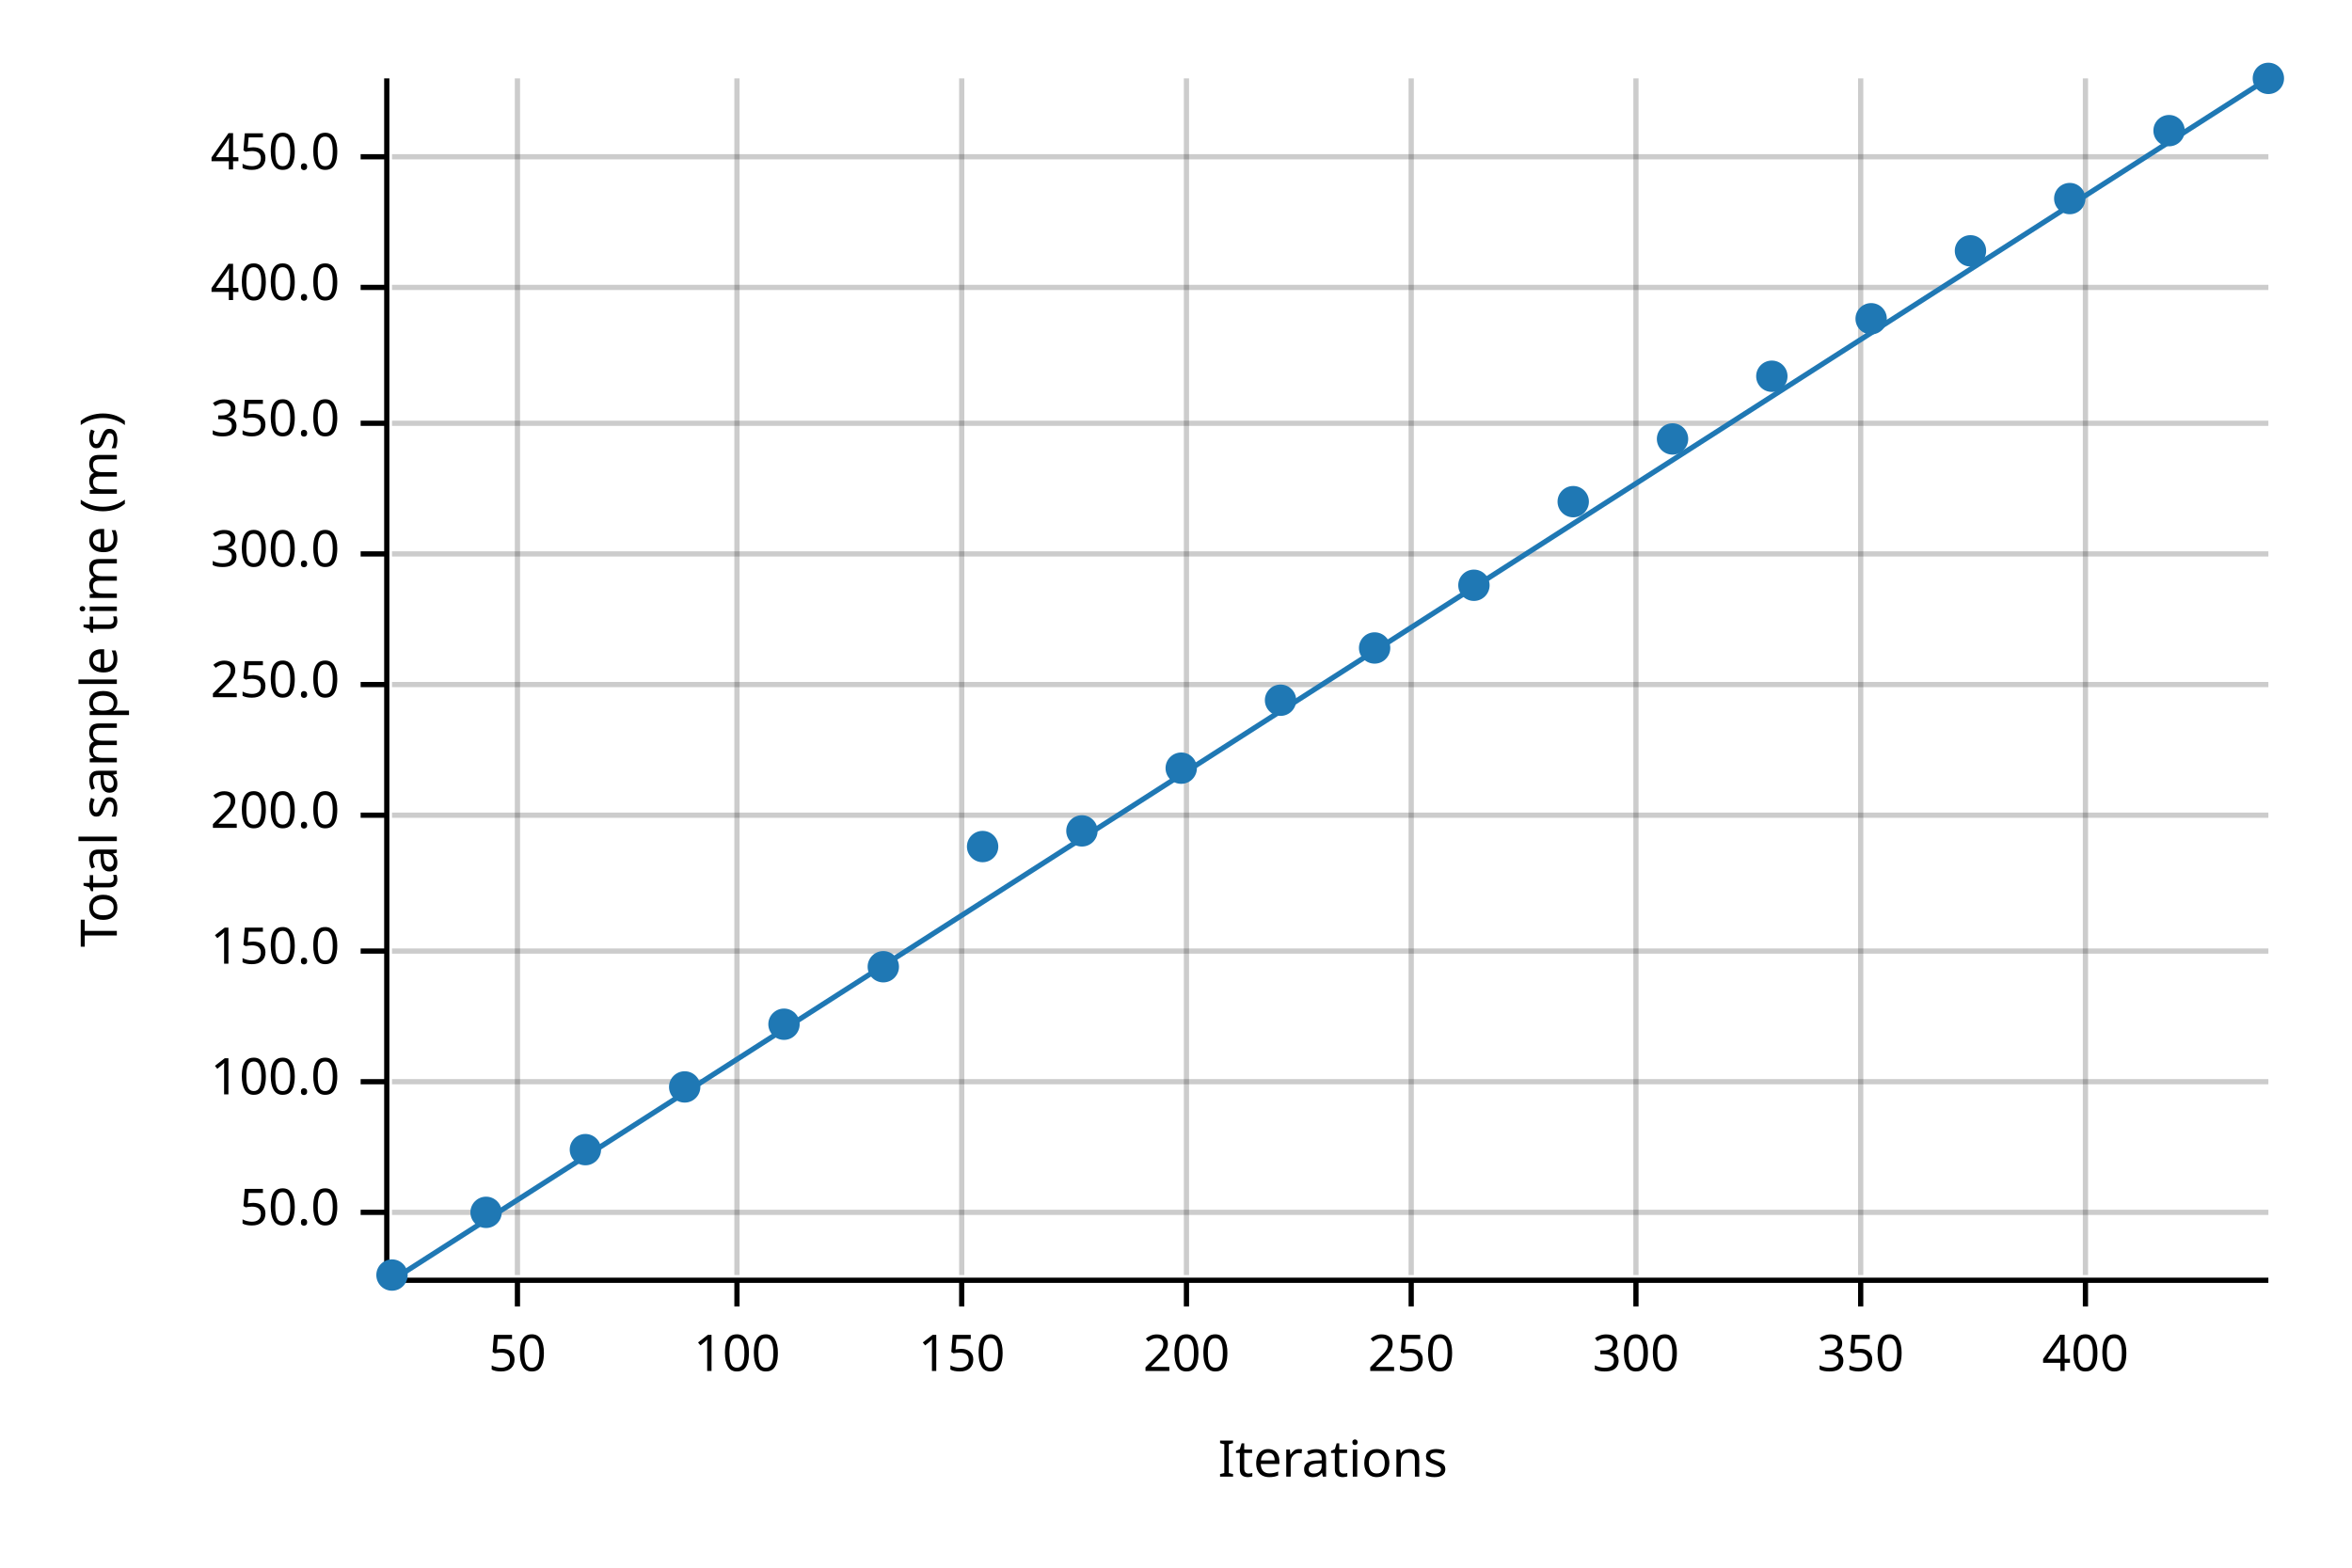
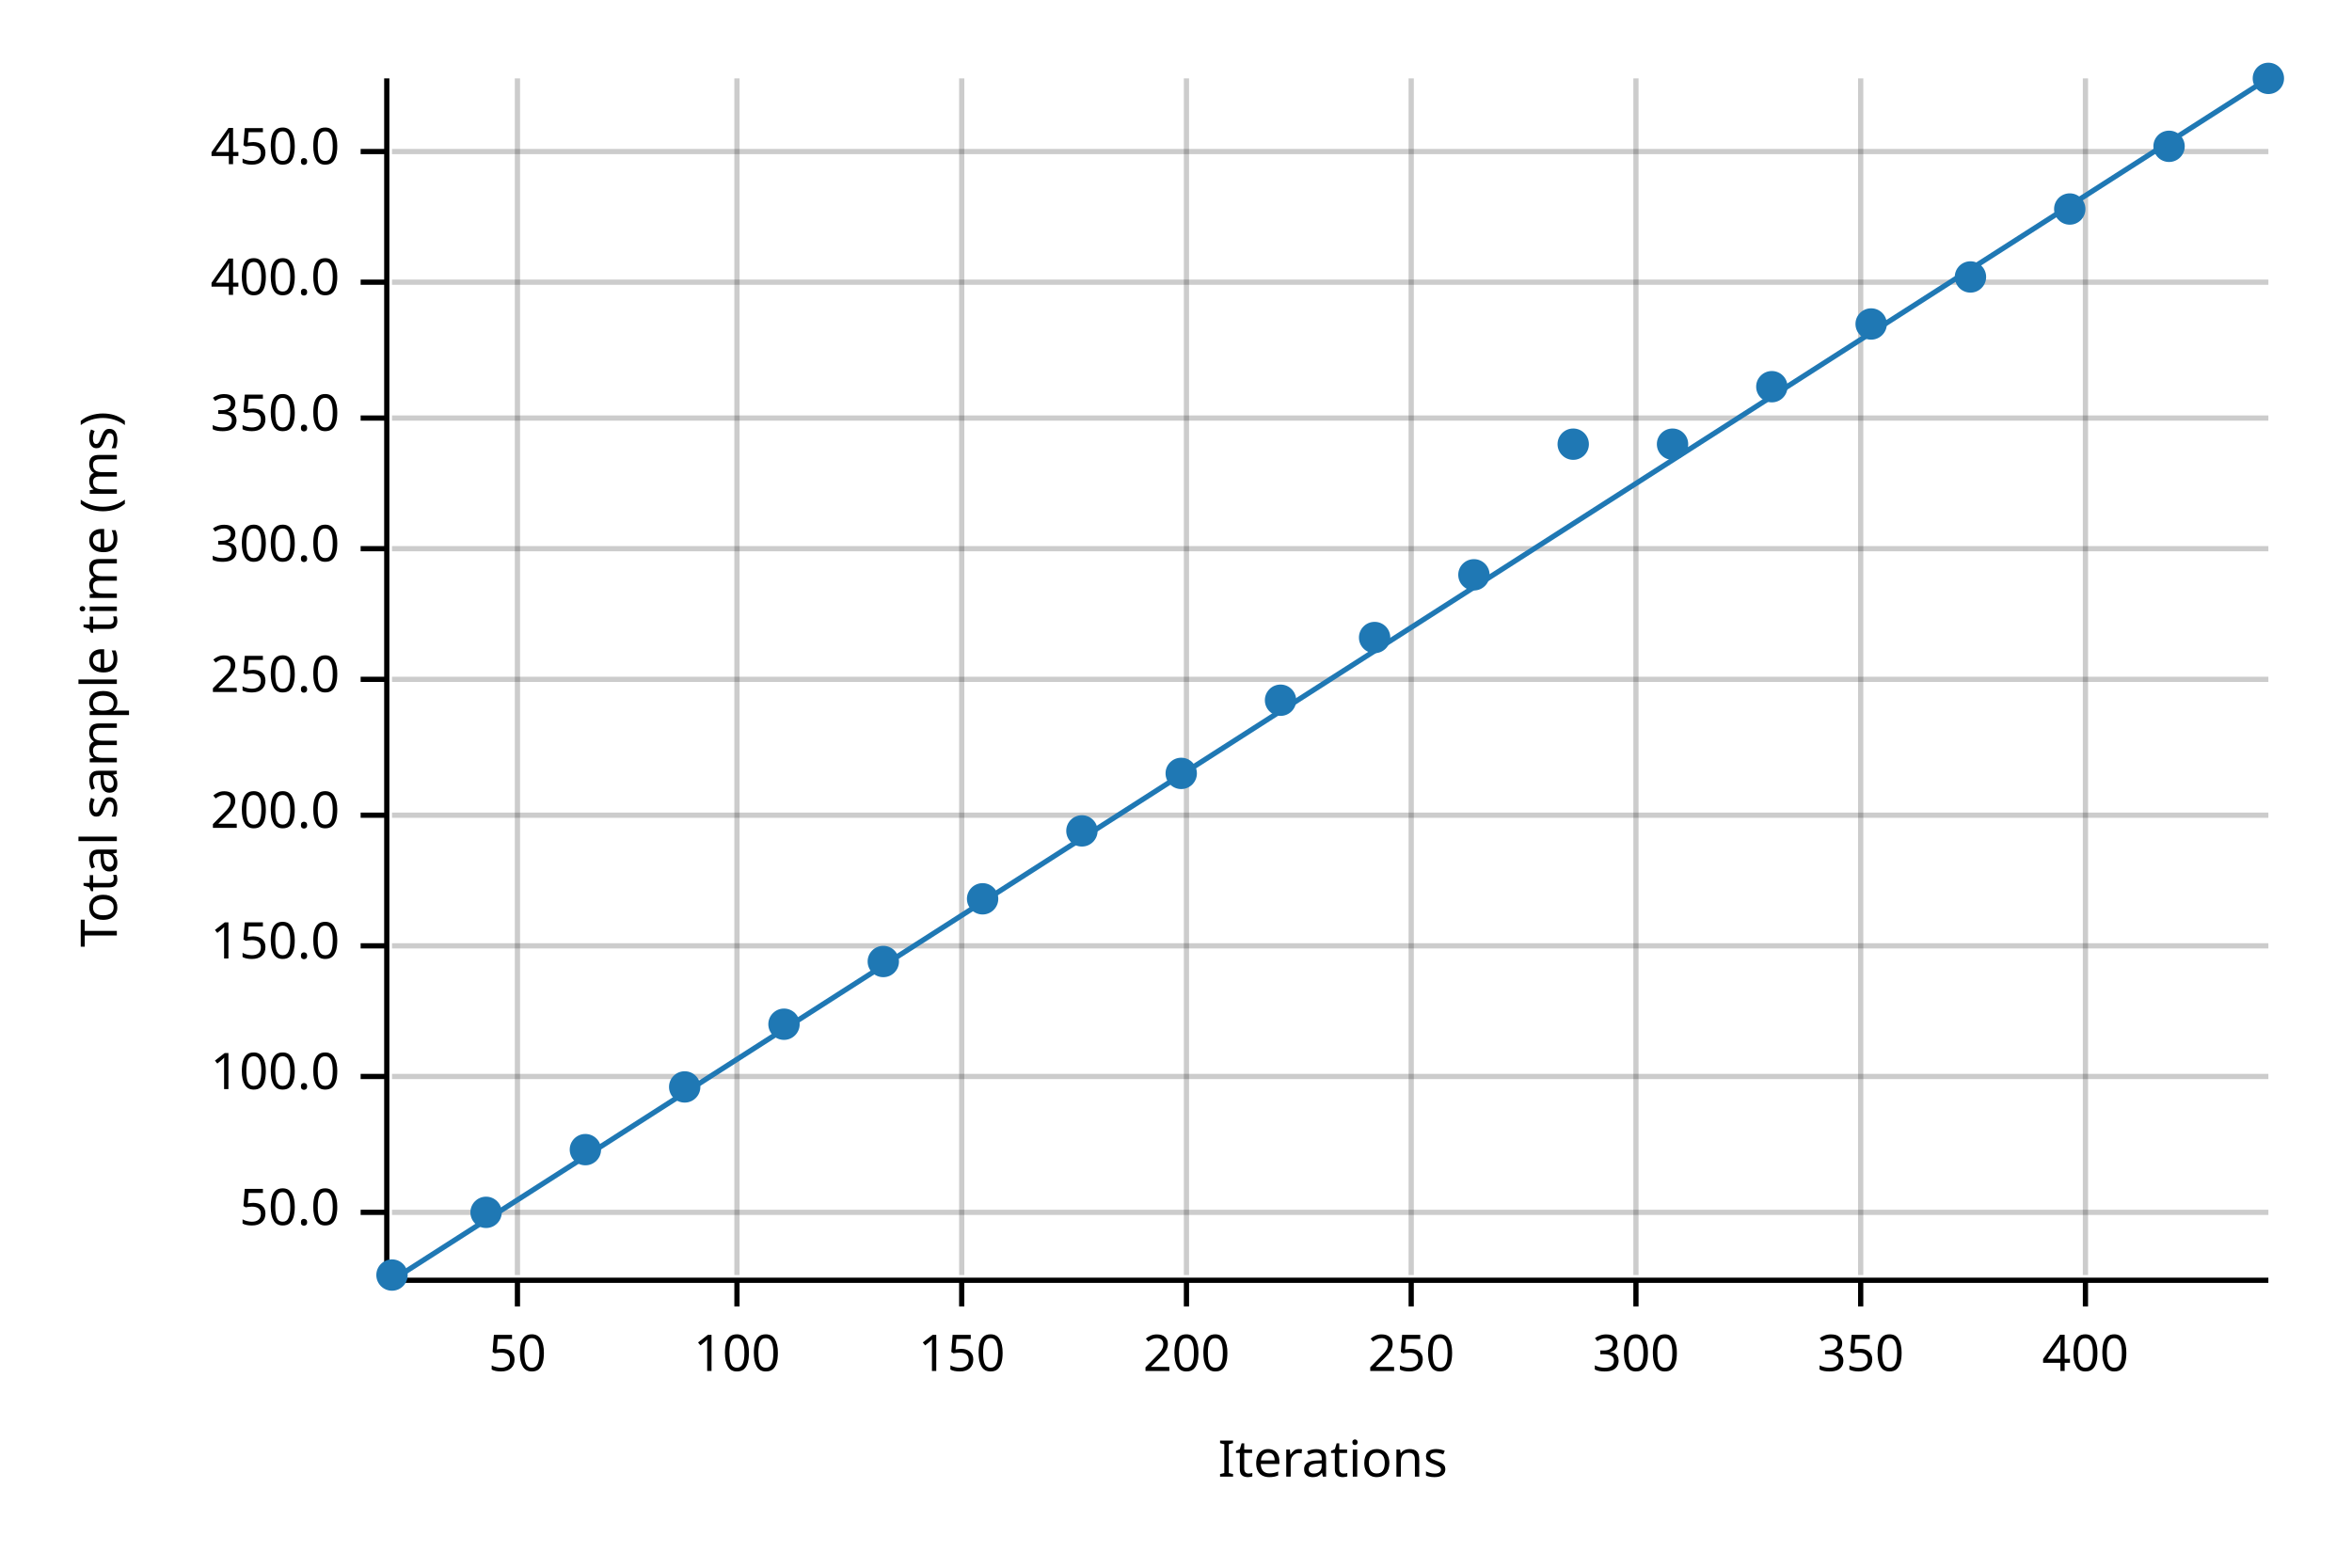
<svg xmlns="http://www.w3.org/2000/svg" width="450" height="300" viewBox="0 0 450 300">
  <text x="15" y="130" dy="0.76em" text-anchor="middle" font-family="sans-serif" font-size="9.677" opacity="1" fill="#000000" transform="rotate(270, 15, 130)">
Total sample time (ms)
</text>
  <text x="255" y="285" dy="-0.5ex" text-anchor="middle" font-family="sans-serif" font-size="9.677" opacity="1" fill="#000000">
Iterations
</text>
  <line opacity="0.2" stroke="#000000" stroke-width="1" x1="99" y1="244" x2="99" y2="15" />
  <line opacity="0.2" stroke="#000000" stroke-width="1" x1="141" y1="244" x2="141" y2="15" />
  <line opacity="0.2" stroke="#000000" stroke-width="1" x1="184" y1="244" x2="184" y2="15" />
  <line opacity="0.2" stroke="#000000" stroke-width="1" x1="227" y1="244" x2="227" y2="15" />
  <line opacity="0.2" stroke="#000000" stroke-width="1" x1="270" y1="244" x2="270" y2="15" />
  <line opacity="0.2" stroke="#000000" stroke-width="1" x1="313" y1="244" x2="313" y2="15" />
  <line opacity="0.2" stroke="#000000" stroke-width="1" x1="356" y1="244" x2="356" y2="15" />
  <line opacity="0.2" stroke="#000000" stroke-width="1" x1="399" y1="244" x2="399" y2="15" />
  <line opacity="0.2" stroke="#000000" stroke-width="1" x1="75" y1="232" x2="434" y2="232" />
-   <line opacity="0.2" stroke="#000000" stroke-width="1" x1="75" y1="207" x2="434" y2="207" />
-   <line opacity="0.2" stroke="#000000" stroke-width="1" x1="75" y1="182" x2="434" y2="182" />
+   <line opacity="0.2" stroke="#000000" stroke-width="1" x1="75" y1="206" x2="434" y2="206" />
+   <line opacity="0.2" stroke="#000000" stroke-width="1" x1="75" y1="181" x2="434" y2="181" />
  <line opacity="0.2" stroke="#000000" stroke-width="1" x1="75" y1="156" x2="434" y2="156" />
-   <line opacity="0.2" stroke="#000000" stroke-width="1" x1="75" y1="131" x2="434" y2="131" />
-   <line opacity="0.2" stroke="#000000" stroke-width="1" x1="75" y1="106" x2="434" y2="106" />
-   <line opacity="0.2" stroke="#000000" stroke-width="1" x1="75" y1="81" x2="434" y2="81" />
-   <line opacity="0.2" stroke="#000000" stroke-width="1" x1="75" y1="55" x2="434" y2="55" />
-   <line opacity="0.2" stroke="#000000" stroke-width="1" x1="75" y1="30" x2="434" y2="30" />
+   <line opacity="0.2" stroke="#000000" stroke-width="1" x1="75" y1="130" x2="434" y2="130" />
+   <line opacity="0.2" stroke="#000000" stroke-width="1" x1="75" y1="105" x2="434" y2="105" />
+   <line opacity="0.2" stroke="#000000" stroke-width="1" x1="75" y1="80" x2="434" y2="80" />
+   <line opacity="0.2" stroke="#000000" stroke-width="1" x1="75" y1="54" x2="434" y2="54" />
+   <line opacity="0.2" stroke="#000000" stroke-width="1" x1="75" y1="29" x2="434" y2="29" />
  <polyline fill="none" opacity="1" stroke="#000000" stroke-width="1" points="74,15 74,244 " />
  <text x="65" y="232" dy="0.5ex" text-anchor="end" font-family="sans-serif" font-size="9.677" opacity="1" fill="#000000">
50.0
</text>
  <polyline fill="none" opacity="1" stroke="#000000" stroke-width="1" points="69,232 74,232 " />
-   <text x="65" y="207" dy="0.5ex" text-anchor="end" font-family="sans-serif" font-size="9.677" opacity="1" fill="#000000">
+   <text x="65" y="206" dy="0.5ex" text-anchor="end" font-family="sans-serif" font-size="9.677" opacity="1" fill="#000000">
100.0
</text>
-   <polyline fill="none" opacity="1" stroke="#000000" stroke-width="1" points="69,207 74,207 " />
-   <text x="65" y="182" dy="0.5ex" text-anchor="end" font-family="sans-serif" font-size="9.677" opacity="1" fill="#000000">
+   <polyline fill="none" opacity="1" stroke="#000000" stroke-width="1" points="69,206 74,206 " />
+   <text x="65" y="181" dy="0.5ex" text-anchor="end" font-family="sans-serif" font-size="9.677" opacity="1" fill="#000000">
150.0
</text>
-   <polyline fill="none" opacity="1" stroke="#000000" stroke-width="1" points="69,182 74,182 " />
+   <polyline fill="none" opacity="1" stroke="#000000" stroke-width="1" points="69,181 74,181 " />
  <text x="65" y="156" dy="0.5ex" text-anchor="end" font-family="sans-serif" font-size="9.677" opacity="1" fill="#000000">
200.0
</text>
  <polyline fill="none" opacity="1" stroke="#000000" stroke-width="1" points="69,156 74,156 " />
-   <text x="65" y="131" dy="0.5ex" text-anchor="end" font-family="sans-serif" font-size="9.677" opacity="1" fill="#000000">
+   <text x="65" y="130" dy="0.5ex" text-anchor="end" font-family="sans-serif" font-size="9.677" opacity="1" fill="#000000">
250.0
</text>
-   <polyline fill="none" opacity="1" stroke="#000000" stroke-width="1" points="69,131 74,131 " />
-   <text x="65" y="106" dy="0.5ex" text-anchor="end" font-family="sans-serif" font-size="9.677" opacity="1" fill="#000000">
+   <polyline fill="none" opacity="1" stroke="#000000" stroke-width="1" points="69,130 74,130 " />
+   <text x="65" y="105" dy="0.5ex" text-anchor="end" font-family="sans-serif" font-size="9.677" opacity="1" fill="#000000">
300.0
</text>
-   <polyline fill="none" opacity="1" stroke="#000000" stroke-width="1" points="69,106 74,106 " />
-   <text x="65" y="81" dy="0.5ex" text-anchor="end" font-family="sans-serif" font-size="9.677" opacity="1" fill="#000000">
+   <polyline fill="none" opacity="1" stroke="#000000" stroke-width="1" points="69,105 74,105 " />
+   <text x="65" y="80" dy="0.5ex" text-anchor="end" font-family="sans-serif" font-size="9.677" opacity="1" fill="#000000">
350.0
</text>
-   <polyline fill="none" opacity="1" stroke="#000000" stroke-width="1" points="69,81 74,81 " />
-   <text x="65" y="55" dy="0.5ex" text-anchor="end" font-family="sans-serif" font-size="9.677" opacity="1" fill="#000000">
+   <polyline fill="none" opacity="1" stroke="#000000" stroke-width="1" points="69,80 74,80 " />
+   <text x="65" y="54" dy="0.5ex" text-anchor="end" font-family="sans-serif" font-size="9.677" opacity="1" fill="#000000">
400.0
</text>
-   <polyline fill="none" opacity="1" stroke="#000000" stroke-width="1" points="69,55 74,55 " />
-   <text x="65" y="30" dy="0.5ex" text-anchor="end" font-family="sans-serif" font-size="9.677" opacity="1" fill="#000000">
+   <polyline fill="none" opacity="1" stroke="#000000" stroke-width="1" points="69,54 74,54 " />
+   <text x="65" y="29" dy="0.5ex" text-anchor="end" font-family="sans-serif" font-size="9.677" opacity="1" fill="#000000">
450.0
</text>
-   <polyline fill="none" opacity="1" stroke="#000000" stroke-width="1" points="69,30 74,30 " />
+   <polyline fill="none" opacity="1" stroke="#000000" stroke-width="1" points="69,29 74,29 " />
  <polyline fill="none" opacity="1" stroke="#000000" stroke-width="1" points="75,245 434,245 " />
  <text x="99" y="255" dy="0.76em" text-anchor="middle" font-family="sans-serif" font-size="9.677" opacity="1" fill="#000000">
50
</text>
  <polyline fill="none" opacity="1" stroke="#000000" stroke-width="1" points="99,245 99,250 " />
  <text x="141" y="255" dy="0.76em" text-anchor="middle" font-family="sans-serif" font-size="9.677" opacity="1" fill="#000000">
100
</text>
  <polyline fill="none" opacity="1" stroke="#000000" stroke-width="1" points="141,245 141,250 " />
  <text x="184" y="255" dy="0.76em" text-anchor="middle" font-family="sans-serif" font-size="9.677" opacity="1" fill="#000000">
150
</text>
  <polyline fill="none" opacity="1" stroke="#000000" stroke-width="1" points="184,245 184,250 " />
  <text x="227" y="255" dy="0.76em" text-anchor="middle" font-family="sans-serif" font-size="9.677" opacity="1" fill="#000000">
200
</text>
  <polyline fill="none" opacity="1" stroke="#000000" stroke-width="1" points="227,245 227,250 " />
  <text x="270" y="255" dy="0.76em" text-anchor="middle" font-family="sans-serif" font-size="9.677" opacity="1" fill="#000000">
250
</text>
  <polyline fill="none" opacity="1" stroke="#000000" stroke-width="1" points="270,245 270,250 " />
  <text x="313" y="255" dy="0.76em" text-anchor="middle" font-family="sans-serif" font-size="9.677" opacity="1" fill="#000000">
300
</text>
  <polyline fill="none" opacity="1" stroke="#000000" stroke-width="1" points="313,245 313,250 " />
  <text x="356" y="255" dy="0.76em" text-anchor="middle" font-family="sans-serif" font-size="9.677" opacity="1" fill="#000000">
350
</text>
  <polyline fill="none" opacity="1" stroke="#000000" stroke-width="1" points="356,245 356,250 " />
  <text x="399" y="255" dy="0.76em" text-anchor="middle" font-family="sans-serif" font-size="9.677" opacity="1" fill="#000000">
400
</text>
  <polyline fill="none" opacity="1" stroke="#000000" stroke-width="1" points="399,245 399,250 " />
  <circle cx="75" cy="244" r="3" opacity="1" fill="#1F78B4" stroke="none" stroke-width="1" />
  <circle cx="93" cy="232" r="3" opacity="1" fill="#1F78B4" stroke="none" stroke-width="1" />
  <circle cx="112" cy="220" r="3" opacity="1" fill="#1F78B4" stroke="none" stroke-width="1" />
  <circle cx="131" cy="208" r="3" opacity="1" fill="#1F78B4" stroke="none" stroke-width="1" />
  <circle cx="150" cy="196" r="3" opacity="1" fill="#1F78B4" stroke="none" stroke-width="1" />
-   <circle cx="169" cy="185" r="3" opacity="1" fill="#1F78B4" stroke="none" stroke-width="1" />
-   <circle cx="188" cy="162" r="3" opacity="1" fill="#1F78B4" stroke="none" stroke-width="1" />
+   <circle cx="169" cy="184" r="3" opacity="1" fill="#1F78B4" stroke="none" stroke-width="1" />
+   <circle cx="188" cy="172" r="3" opacity="1" fill="#1F78B4" stroke="none" stroke-width="1" />
  <circle cx="207" cy="159" r="3" opacity="1" fill="#1F78B4" stroke="none" stroke-width="1" />
-   <circle cx="226" cy="147" r="3" opacity="1" fill="#1F78B4" stroke="none" stroke-width="1" />
+   <circle cx="226" cy="148" r="3" opacity="1" fill="#1F78B4" stroke="none" stroke-width="1" />
  <circle cx="245" cy="134" r="3" opacity="1" fill="#1F78B4" stroke="none" stroke-width="1" />
-   <circle cx="263" cy="124" r="3" opacity="1" fill="#1F78B4" stroke="none" stroke-width="1" />
-   <circle cx="282" cy="112" r="3" opacity="1" fill="#1F78B4" stroke="none" stroke-width="1" />
-   <circle cx="301" cy="96" r="3" opacity="1" fill="#1F78B4" stroke="none" stroke-width="1" />
-   <circle cx="320" cy="84" r="3" opacity="1" fill="#1F78B4" stroke="none" stroke-width="1" />
-   <circle cx="339" cy="72" r="3" opacity="1" fill="#1F78B4" stroke="none" stroke-width="1" />
-   <circle cx="358" cy="61" r="3" opacity="1" fill="#1F78B4" stroke="none" stroke-width="1" />
-   <circle cx="377" cy="48" r="3" opacity="1" fill="#1F78B4" stroke="none" stroke-width="1" />
-   <circle cx="396" cy="38" r="3" opacity="1" fill="#1F78B4" stroke="none" stroke-width="1" />
-   <circle cx="415" cy="25" r="3" opacity="1" fill="#1F78B4" stroke="none" stroke-width="1" />
+   <circle cx="263" cy="122" r="3" opacity="1" fill="#1F78B4" stroke="none" stroke-width="1" />
+   <circle cx="282" cy="110" r="3" opacity="1" fill="#1F78B4" stroke="none" stroke-width="1" />
+   <circle cx="301" cy="85" r="3" opacity="1" fill="#1F78B4" stroke="none" stroke-width="1" />
+   <circle cx="320" cy="85" r="3" opacity="1" fill="#1F78B4" stroke="none" stroke-width="1" />
+   <circle cx="339" cy="74" r="3" opacity="1" fill="#1F78B4" stroke="none" stroke-width="1" />
+   <circle cx="358" cy="62" r="3" opacity="1" fill="#1F78B4" stroke="none" stroke-width="1" />
+   <circle cx="377" cy="53" r="3" opacity="1" fill="#1F78B4" stroke="none" stroke-width="1" />
+   <circle cx="396" cy="40" r="3" opacity="1" fill="#1F78B4" stroke="none" stroke-width="1" />
+   <circle cx="415" cy="28" r="3" opacity="1" fill="#1F78B4" stroke="none" stroke-width="1" />
  <circle cx="434" cy="15" r="3" opacity="1" fill="#1F78B4" stroke="none" stroke-width="1" />
  <polyline fill="none" opacity="1" stroke="#1F78B4" stroke-width="1" points="75,245 434,15 " />
  <polygon opacity="0.25" fill="#1F78B4" points="75,245 434,15 434,15 " />
</svg>
